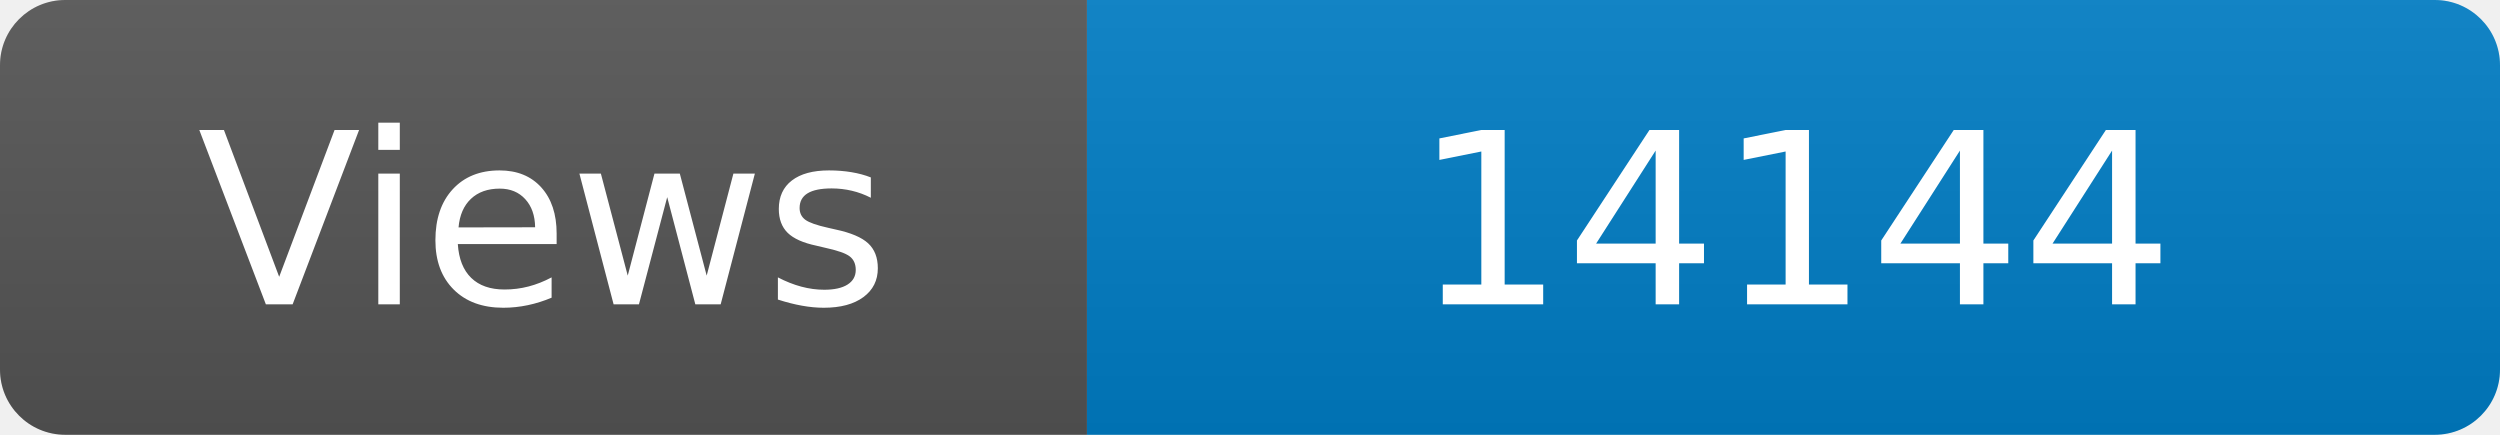
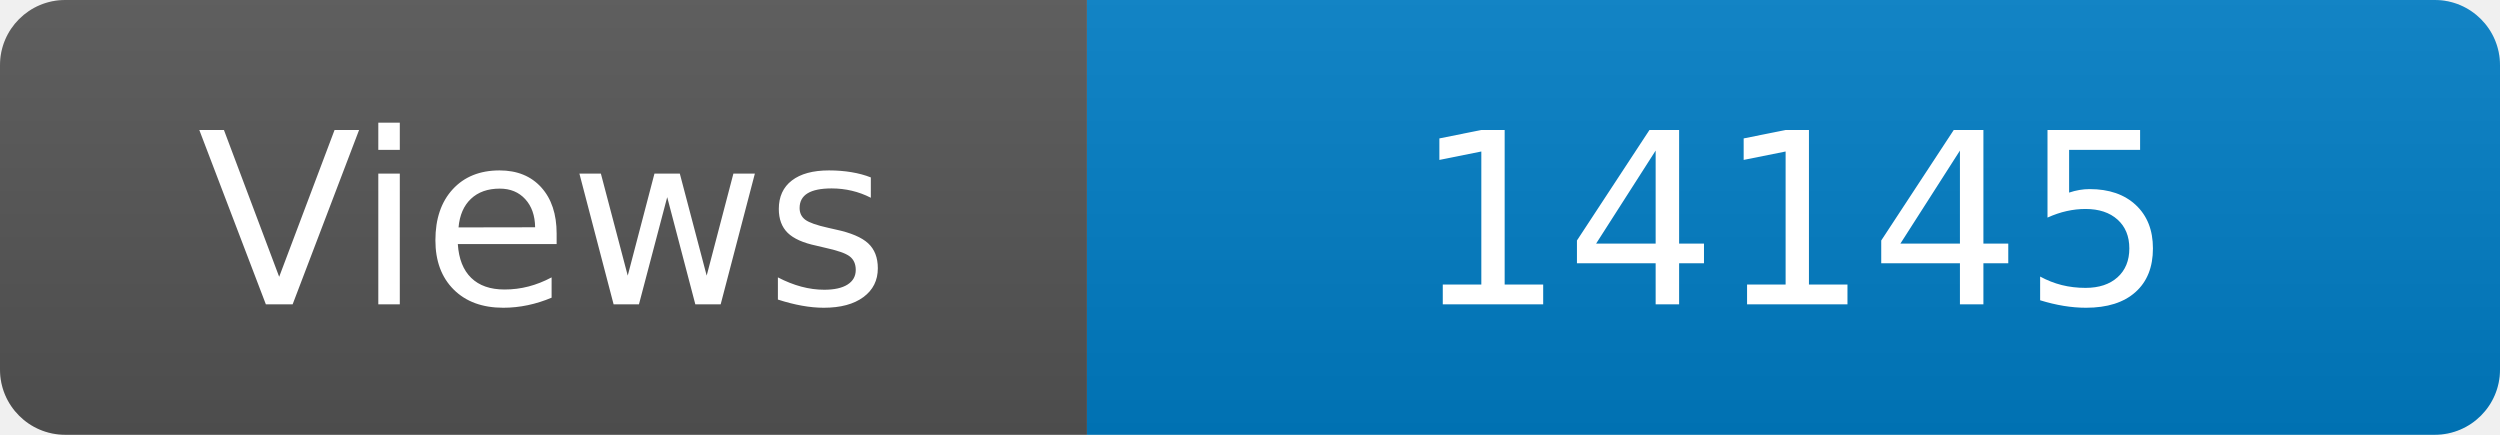
<svg xmlns="http://www.w3.org/2000/svg" width="115" height="20" role="img" aria-label="Maintained?: yes">
  <linearGradient id="s" x2="0" y2="100%">
    <stop offset="0" stop-color="#bbb" stop-opacity=".1" />
    <stop offset="1" stop-opacity=".1" />
  </linearGradient>
  <clipPath id="r">
    <rect width="115" height="20" rx="3" fill="#fff" />
  </clipPath>
  <g clip-path="url(#r)">
    <rect width="50" height="20" fill="#555" />
    <rect x="50" width="160" height="20" fill="#007ec6" />
    <rect width="115" height="20" fill="url(#s)" />
  </g>
  <g fill="#fff" text-anchor="middle" font-family="Verdana,Geneva,DejaVu Sans,sans-serif" font-size="110">
    <text x="250" y="140" transform="scale(.1)" fill="#fff">Views</text>
-     <text x="825" y="140" transform="scale(.1)" fill="#fff">14144</text>
+     <text x="825" y="140" transform="scale(.1)" fill="#fff">14145</text>
  </g>
</svg>
